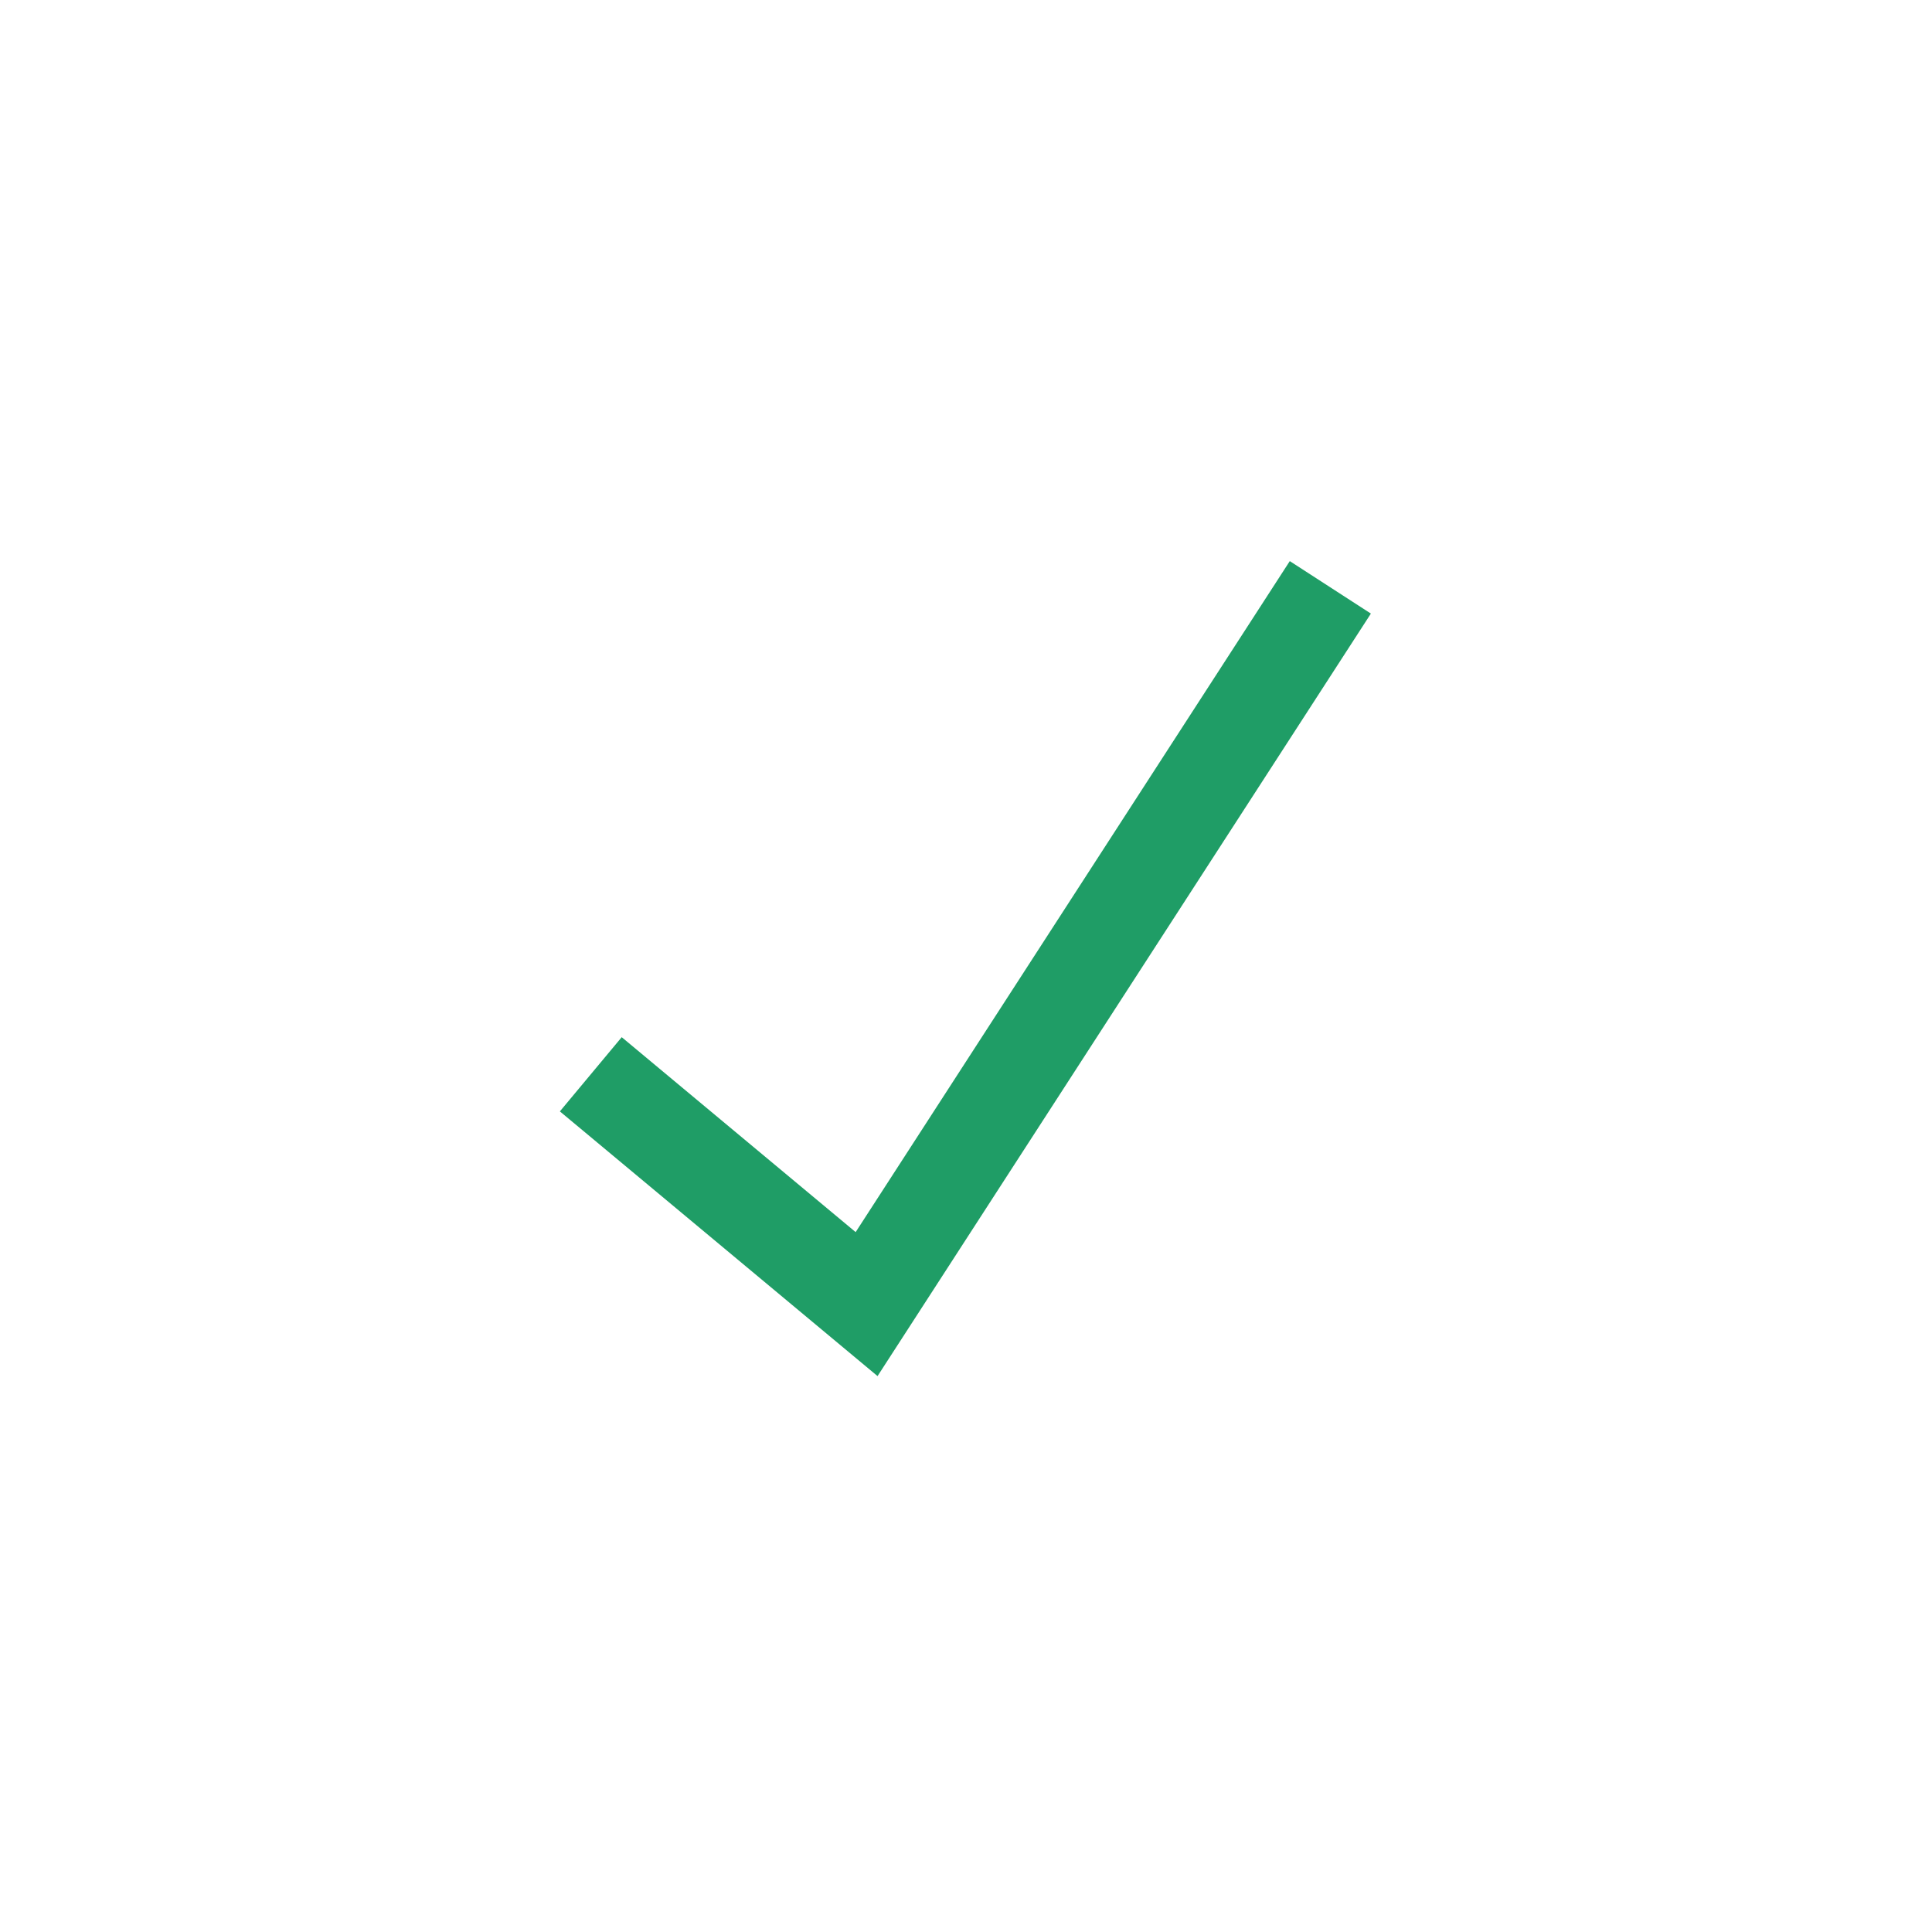
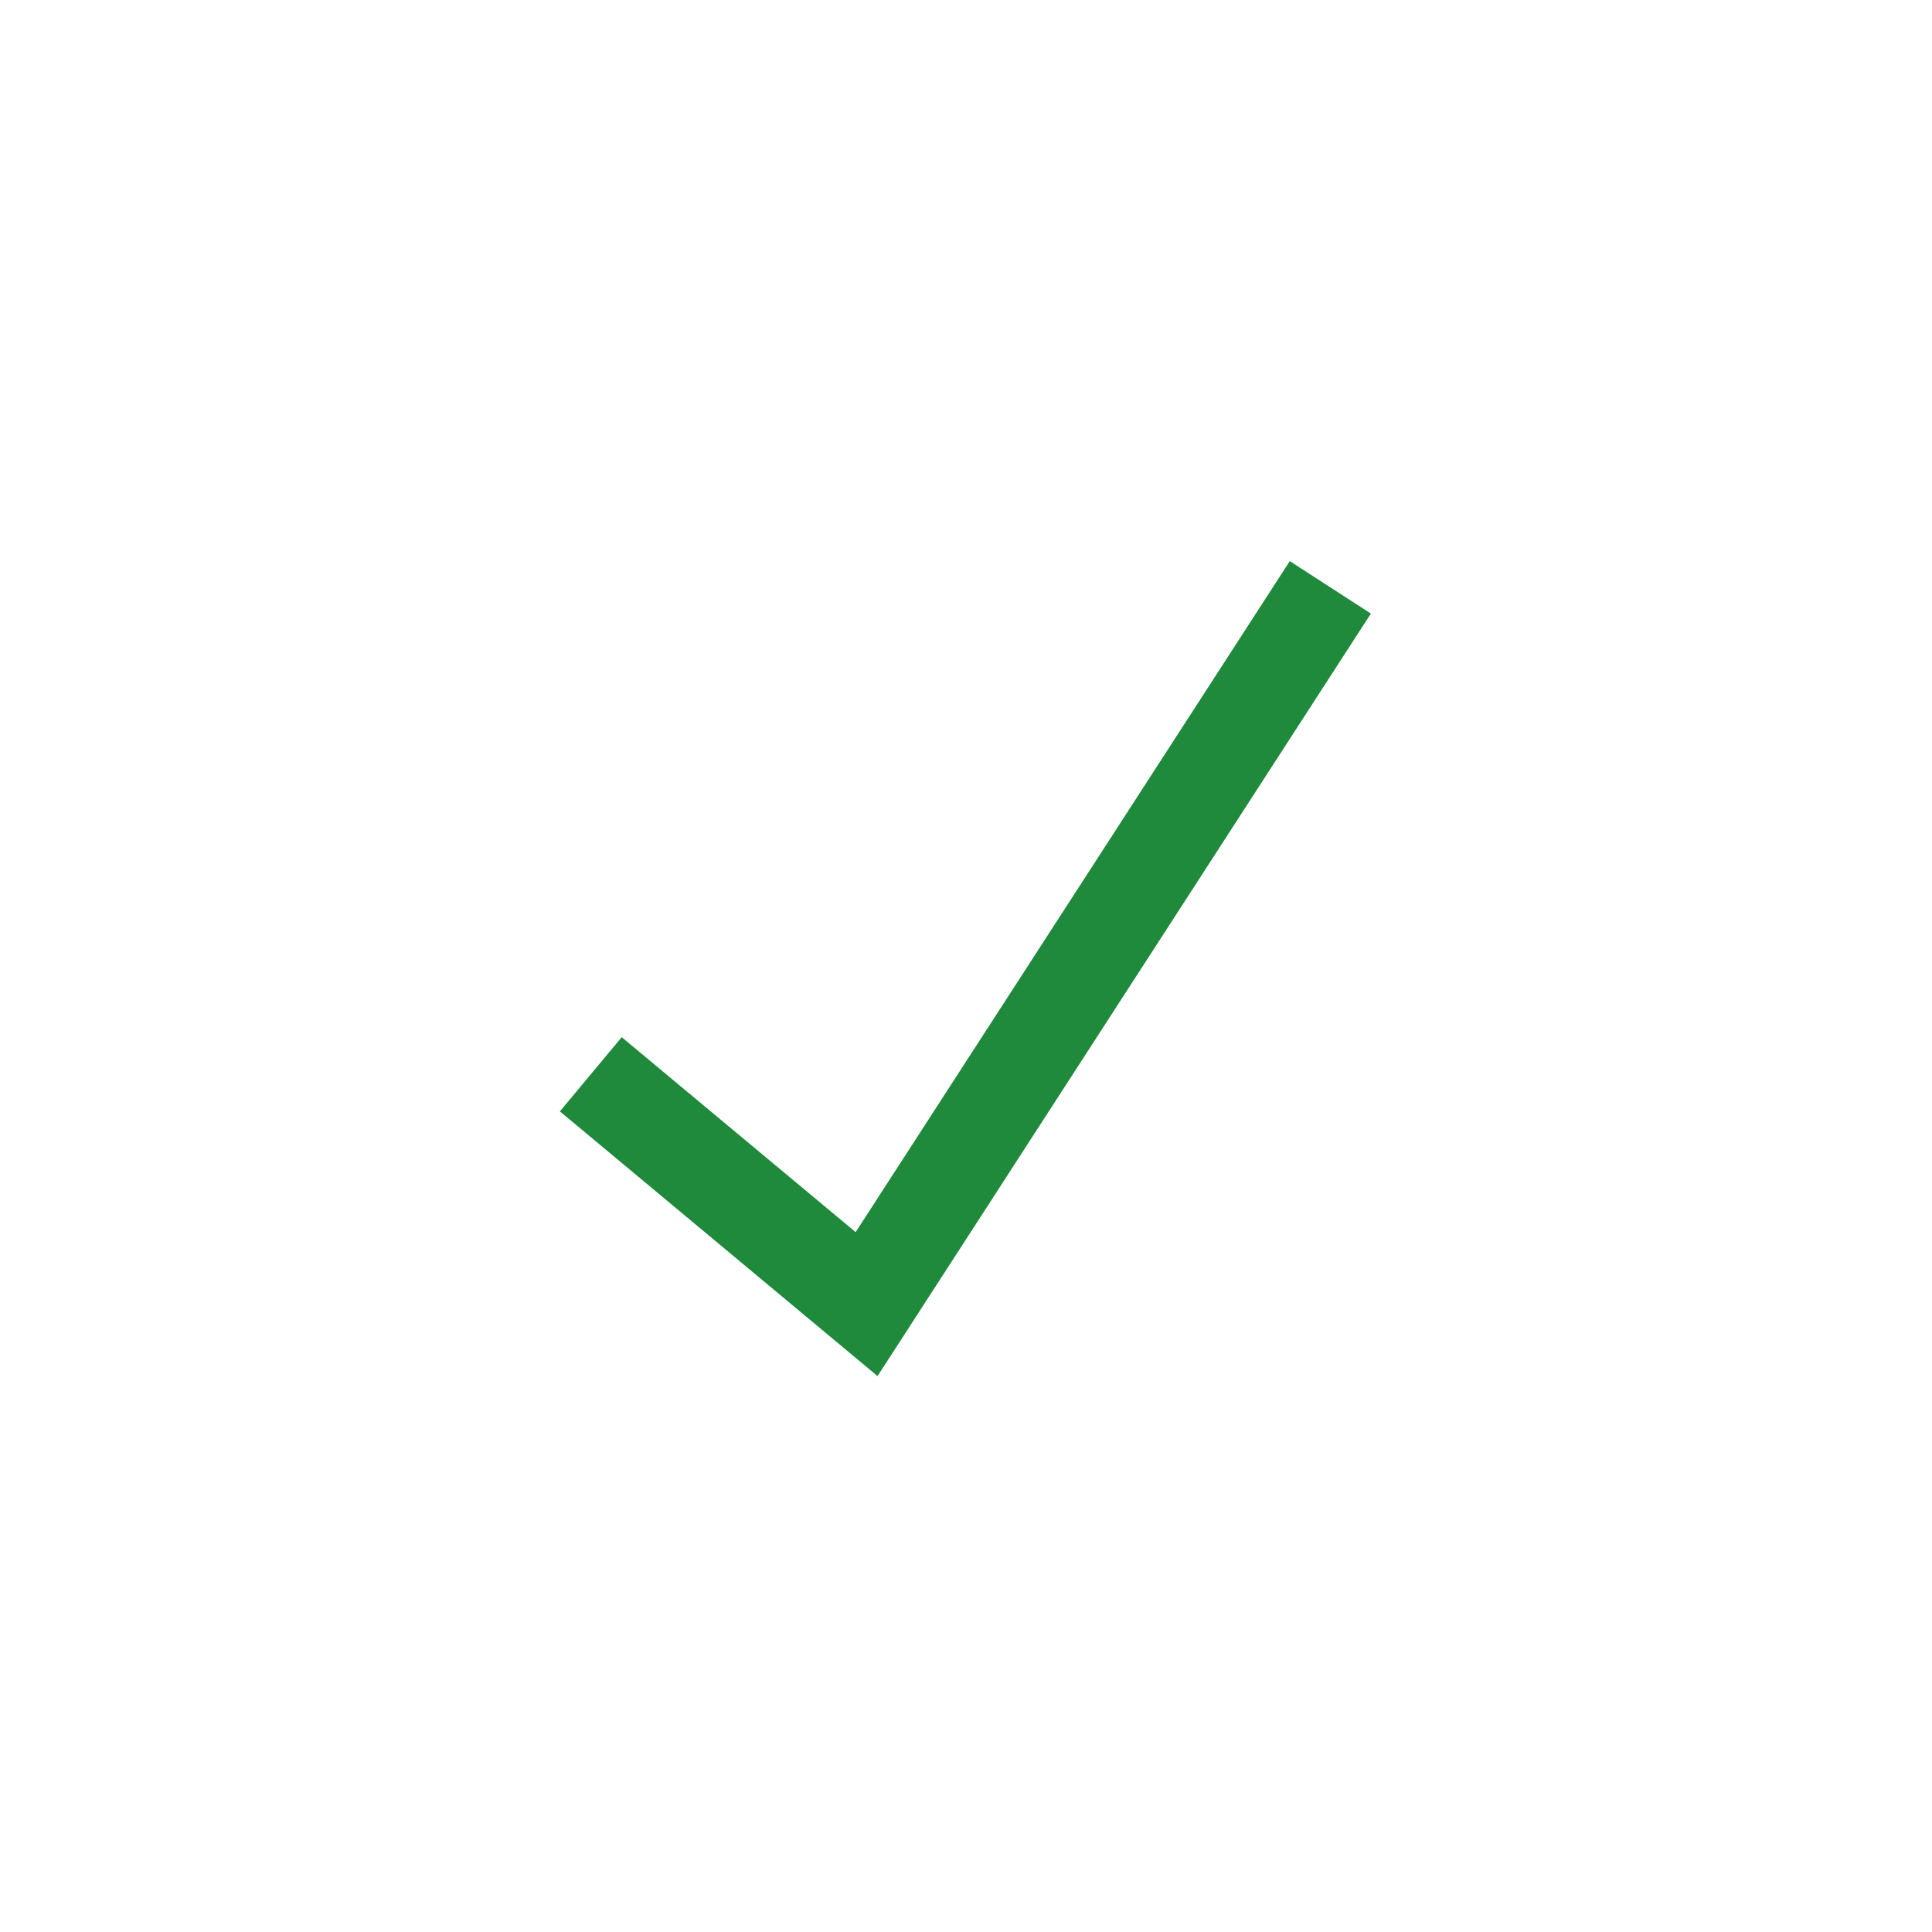
<svg xmlns="http://www.w3.org/2000/svg" width="16" height="16" viewBox="0 0 20 20" fill="none">
-   <path d="M6.5 11.441L8.971 13.5L13.5 6.5" stroke="#1F9D66" stroke-linecap="square" />
+   <path d="M6.5 11.441L8.971 13.5L13.5 6.5" stroke="#208A3C" stroke-linecap="square" />
</svg>
